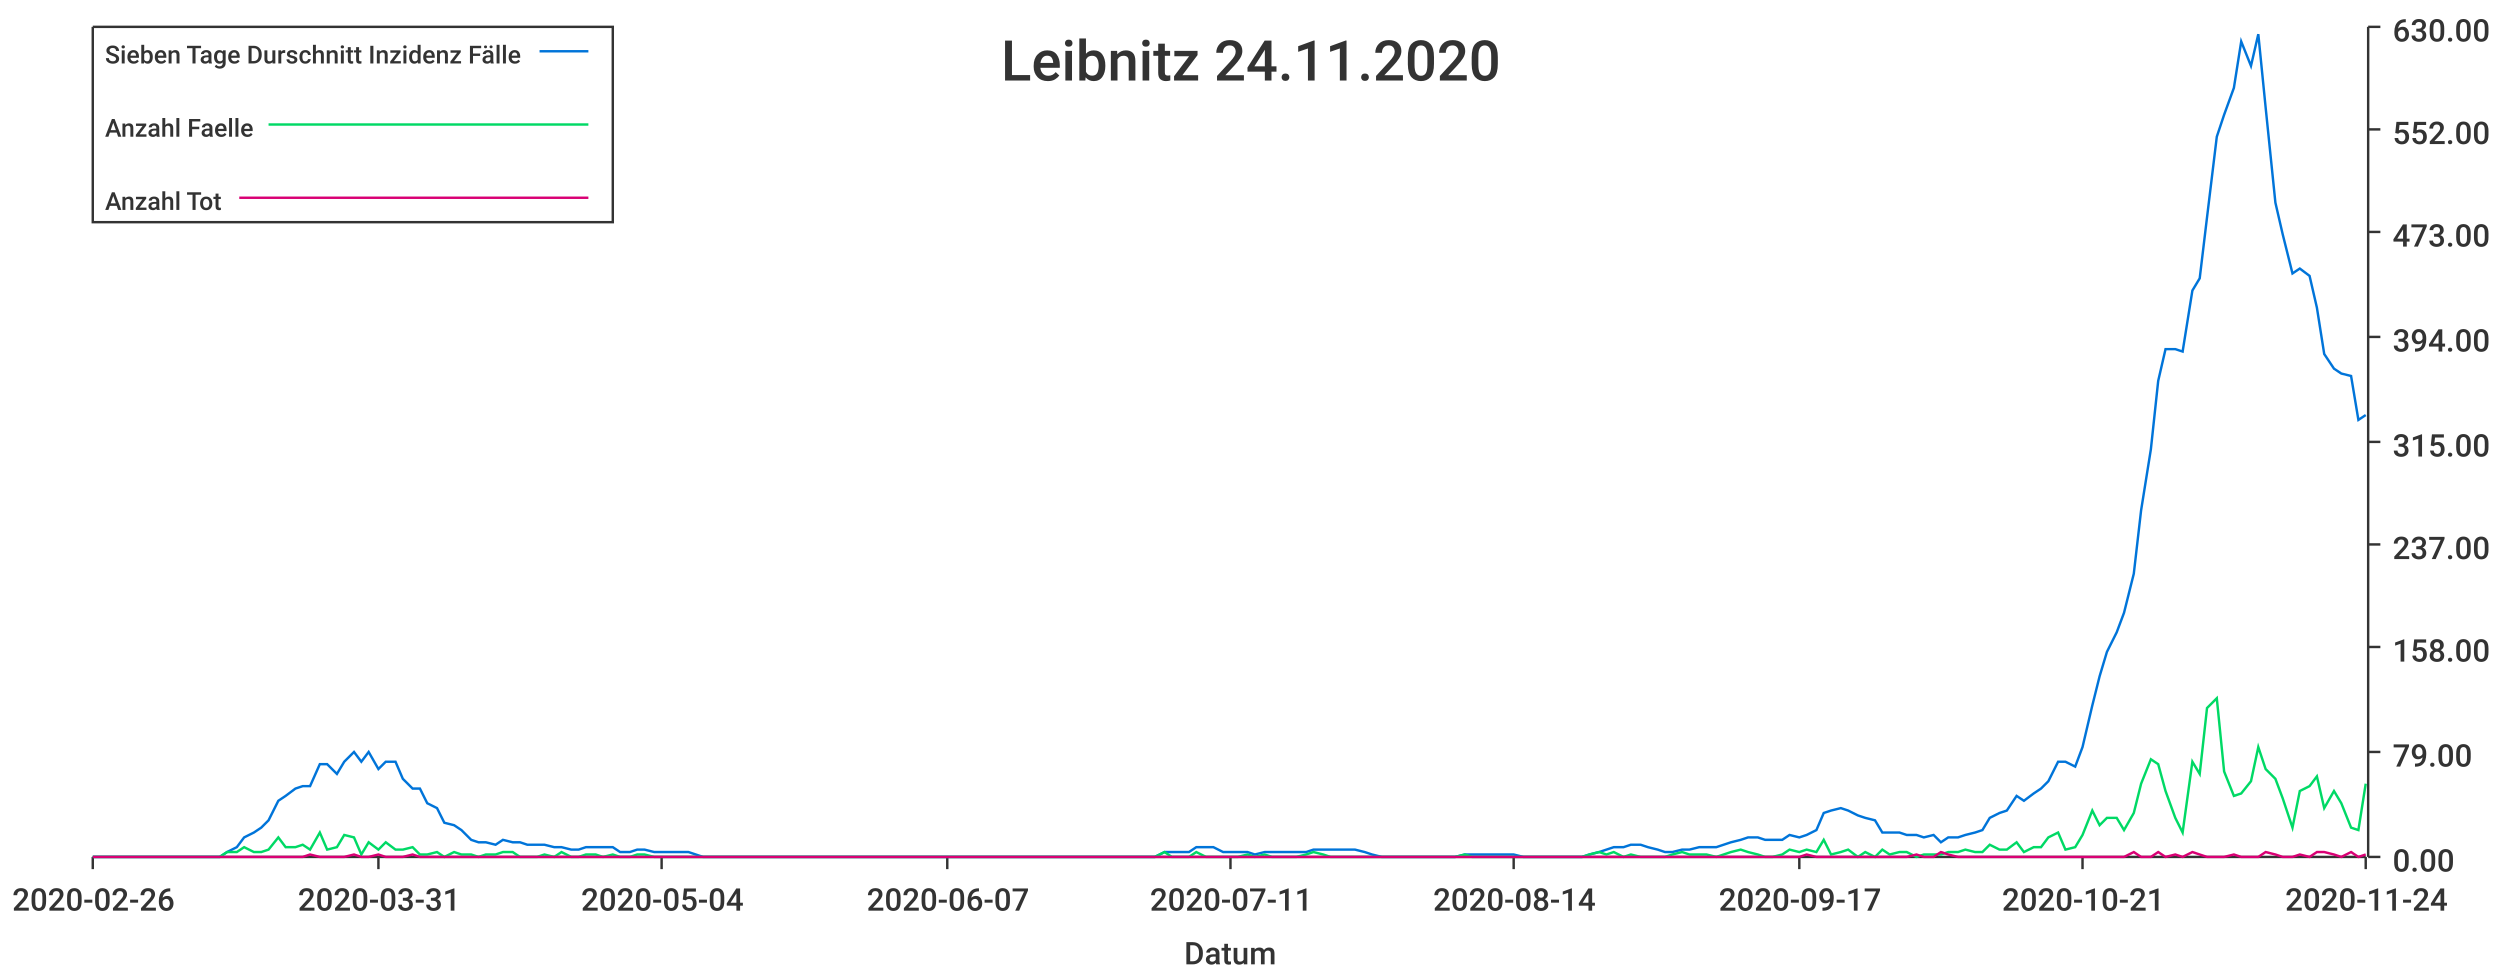
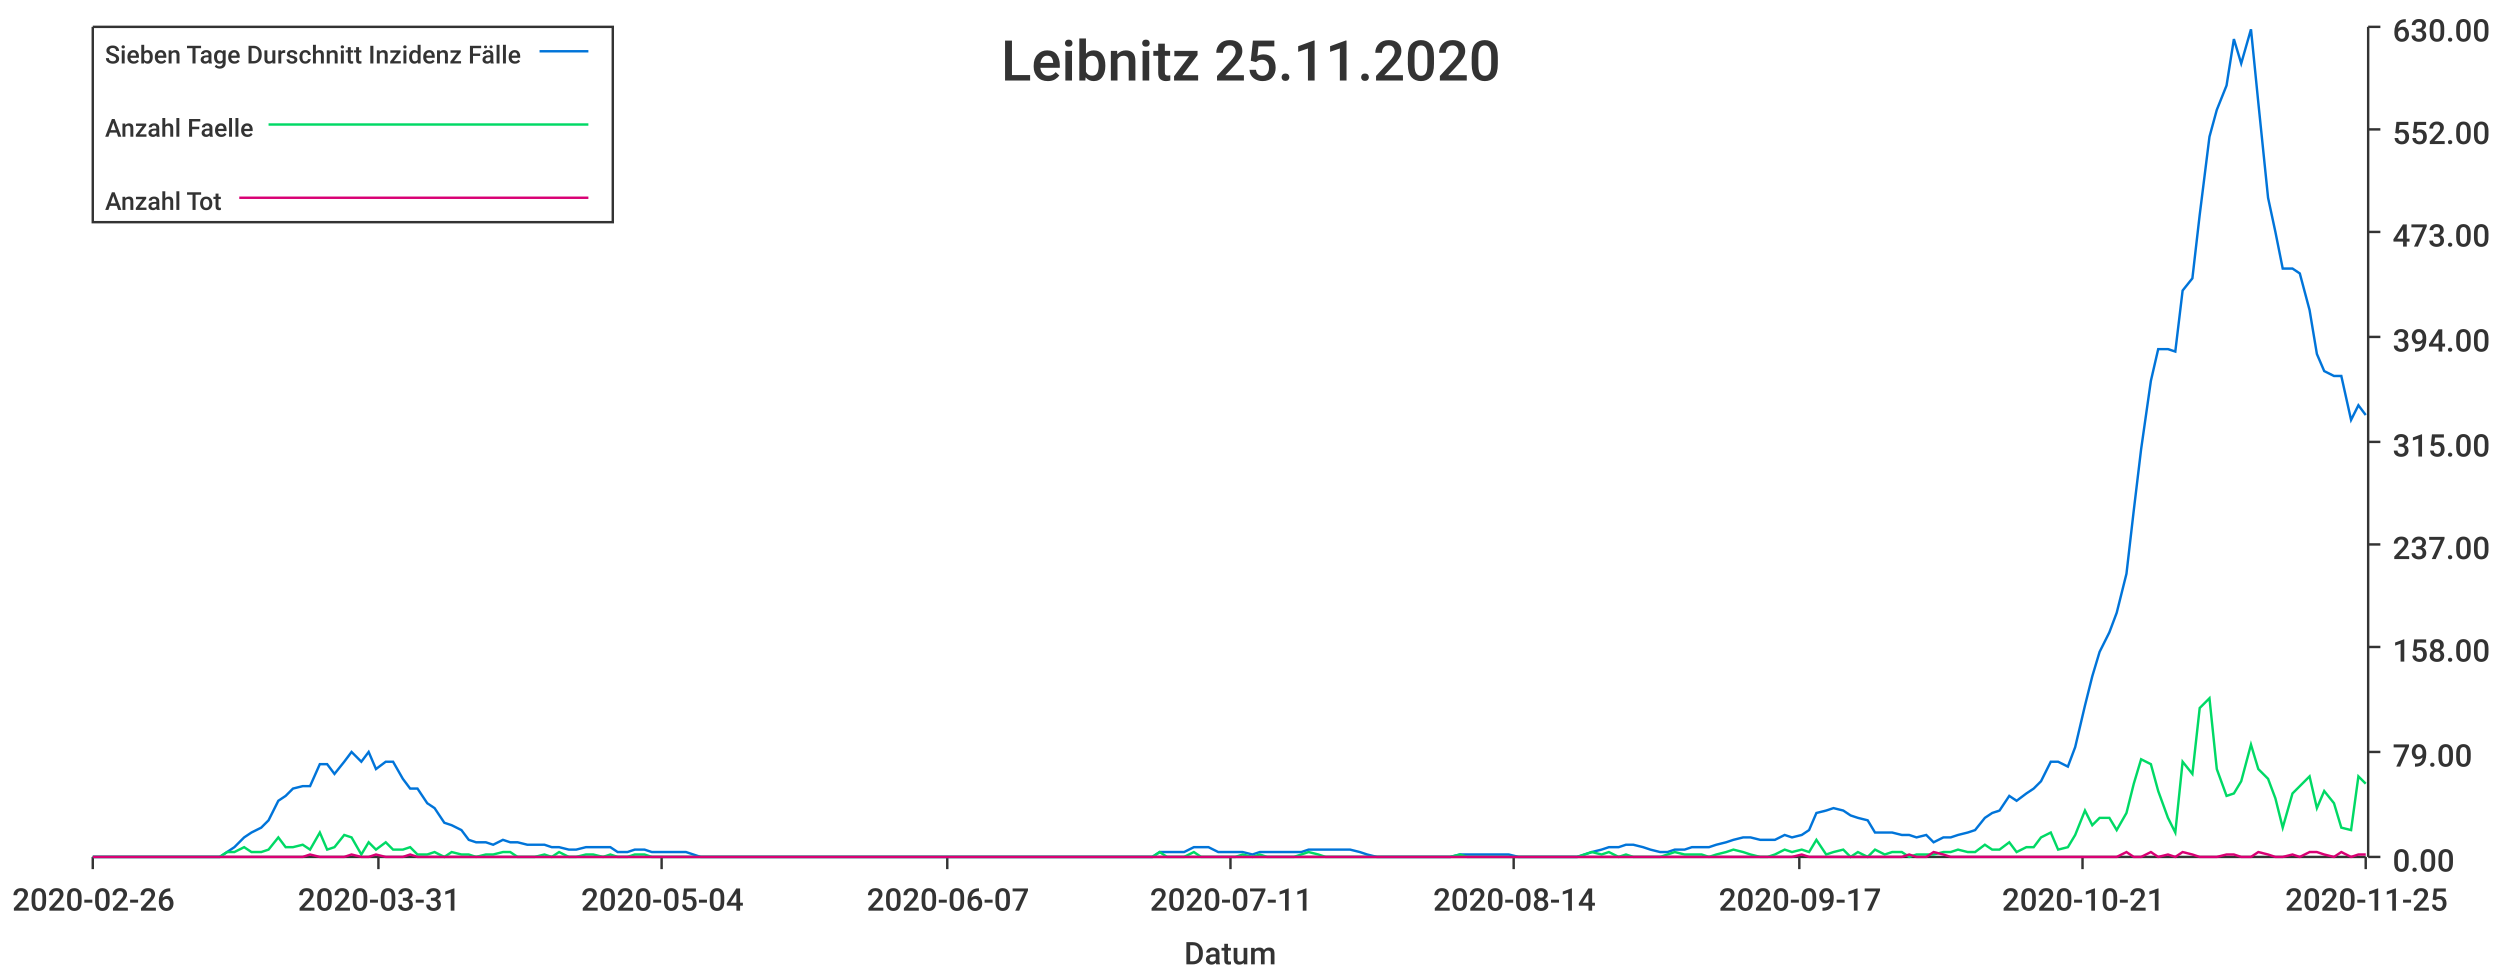
<svg xmlns="http://www.w3.org/2000/svg" width="1024" height="400">\n<path d="M 0 0 L 1024 0 L 1024 400 L 0 400 L 0 0" style="stroke-width:0;stroke:rgba(255,255,255,1.0);fill:rgba(255,255,255,1.0)" />
  <path d="M 38 11 L 969 11 L 969 351 L 38 351 L 38 11" style="stroke-width:0;stroke:rgba(255,255,255,1.0);fill:rgba(255,255,255,1.0)" />
  <path d="M 38 351 L 969 351" style="stroke-width:1;stroke:rgba(51,51,51,1.0);fill:none" />
  <path d="M 38 351 L 38 356" style="stroke-width:1;stroke:rgba(51,51,51,1.0);fill:none" />
  <text x="5" y="373" style="stroke-width:0;stroke:none;fill:rgba(51,51,51,1.0);font-size:12.8px;font-family:'Roboto Medium',sans-serif">2020-02-26</text>
  <path d="M 155 351 L 155 356" style="stroke-width:1;stroke:rgba(51,51,51,1.0);fill:none" />
  <text x="122" y="373" style="stroke-width:0;stroke:none;fill:rgba(51,51,51,1.0);font-size:12.8px;font-family:'Roboto Medium',sans-serif">2020-03-31</text>
  <path d="M 271 351 L 271 356" style="stroke-width:1;stroke:rgba(51,51,51,1.0);fill:none" />
  <text x="238" y="373" style="stroke-width:0;stroke:none;fill:rgba(51,51,51,1.0);font-size:12.8px;font-family:'Roboto Medium',sans-serif">2020-05-04</text>
  <path d="M 388 351 L 388 356" style="stroke-width:1;stroke:rgba(51,51,51,1.0);fill:none" />
  <text x="355" y="373" style="stroke-width:0;stroke:none;fill:rgba(51,51,51,1.0);font-size:12.8px;font-family:'Roboto Medium',sans-serif">2020-06-07</text>
  <path d="M 504 351 L 504 356" style="stroke-width:1;stroke:rgba(51,51,51,1.0);fill:none" />
  <text x="471" y="373" style="stroke-width:0;stroke:none;fill:rgba(51,51,51,1.0);font-size:12.8px;font-family:'Roboto Medium',sans-serif">2020-07-11</text>
  <path d="M 620 351 L 620 356" style="stroke-width:1;stroke:rgba(51,51,51,1.0);fill:none" />
  <text x="587" y="373" style="stroke-width:0;stroke:none;fill:rgba(51,51,51,1.0);font-size:12.8px;font-family:'Roboto Medium',sans-serif">2020-08-14</text>
  <path d="M 737 351 L 737 356" style="stroke-width:1;stroke:rgba(51,51,51,1.0);fill:none" />
  <text x="704" y="373" style="stroke-width:0;stroke:none;fill:rgba(51,51,51,1.0);font-size:12.8px;font-family:'Roboto Medium',sans-serif">2020-09-17</text>
  <path d="M 853 351 L 853 356" style="stroke-width:1;stroke:rgba(51,51,51,1.0);fill:none" />
  <text x="820" y="373" style="stroke-width:0;stroke:none;fill:rgba(51,51,51,1.0);font-size:12.8px;font-family:'Roboto Medium',sans-serif">2020-10-21</text>
  <path d="M 969 351 L 969 356" style="stroke-width:1;stroke:rgba(51,51,51,1.0);fill:none" />
-   <text x="936" y="373" style="stroke-width:0;stroke:none;fill:rgba(51,51,51,1.0);font-size:12.8px;font-family:'Roboto Medium',sans-serif">2020-11-24</text>
+   <text x="936" y="373" style="stroke-width:0;stroke:none;fill:rgba(51,51,51,1.0);font-size:12.8px;font-family:'Roboto Medium',sans-serif">2020-11-25</text>
  <text x="485" y="395" style="stroke-width:0;stroke:none;fill:rgba(51,51,51,1.0);font-size:12.8px;font-family:'Roboto Medium',sans-serif">Datum</text>
  <path d="M 970 351 L 970 11" style="stroke-width:1;stroke:rgba(51,51,51,1.0);fill:none" />
  <path d="M 970 351 L 975 351" style="stroke-width:1;stroke:rgba(51,51,51,1.0);fill:none" />
  <text x="980" y="357" style="stroke-width:0;stroke:none;fill:rgba(51,51,51,1.0);font-size:12.8px;font-family:'Roboto Medium',sans-serif">0.00</text>
  <path d="M 970 308 L 975 308" style="stroke-width:1;stroke:rgba(51,51,51,1.0);fill:none" />
  <text x="980" y="314" style="stroke-width:0;stroke:none;fill:rgba(51,51,51,1.0);font-size:12.8px;font-family:'Roboto Medium',sans-serif">79.00</text>
  <path d="M 970 265 L 975 265" style="stroke-width:1;stroke:rgba(51,51,51,1.0);fill:none" />
  <text x="980" y="271" style="stroke-width:0;stroke:none;fill:rgba(51,51,51,1.0);font-size:12.8px;font-family:'Roboto Medium',sans-serif">158.00</text>
  <path d="M 970 223 L 975 223" style="stroke-width:1;stroke:rgba(51,51,51,1.0);fill:none" />
  <text x="980" y="229" style="stroke-width:0;stroke:none;fill:rgba(51,51,51,1.0);font-size:12.8px;font-family:'Roboto Medium',sans-serif">237.00</text>
  <path d="M 970 181 L 975 181" style="stroke-width:1;stroke:rgba(51,51,51,1.0);fill:none" />
  <text x="980" y="187" style="stroke-width:0;stroke:none;fill:rgba(51,51,51,1.0);font-size:12.8px;font-family:'Roboto Medium',sans-serif">315.00</text>
  <path d="M 970 138 L 975 138" style="stroke-width:1;stroke:rgba(51,51,51,1.0);fill:none" />
  <text x="980" y="144" style="stroke-width:0;stroke:none;fill:rgba(51,51,51,1.0);font-size:12.8px;font-family:'Roboto Medium',sans-serif">394.00</text>
  <path d="M 970 95 L 975 95" style="stroke-width:1;stroke:rgba(51,51,51,1.0);fill:none" />
  <text x="980" y="101" style="stroke-width:0;stroke:none;fill:rgba(51,51,51,1.0);font-size:12.8px;font-family:'Roboto Medium',sans-serif">473.00</text>
  <path d="M 970 53 L 975 53" style="stroke-width:1;stroke:rgba(51,51,51,1.0);fill:none" />
  <text x="980" y="59" style="stroke-width:0;stroke:none;fill:rgba(51,51,51,1.0);font-size:12.8px;font-family:'Roboto Medium',sans-serif">552.00</text>
  <path d="M 970 11 L 975 11" style="stroke-width:1;stroke:rgba(51,51,51,1.0);fill:none" />
  <text x="980" y="17" style="stroke-width:0;stroke:none;fill:rgba(51,51,51,1.0);font-size:12.8px;font-family:'Roboto Medium',sans-serif">630.00</text>
-   <path d="M 38 351 L 42 351 L 45 351 L 49 351 L 52 351 L 56 351 L 59 351 L 62 351 L 66 351 L 69 351 L 73 351 L 76 351 L 80 351 L 83 351 L 86 351 L 90 351 L 93 349 L 97 347 L 100 343 L 104 341 L 107 339 L 110 336 L 114 328 L 117 326 L 121 323 L 124 322 L 127 322 L 131 313 L 134 313 L 138 317 L 141 312 L 145 308 L 148 312 L 151 308 L 155 315 L 158 312 L 162 312 L 165 319 L 169 323 L 172 323 L 175 329 L 179 331 L 182 337 L 186 338 L 189 340 L 193 344 L 196 345 L 199 345 L 203 346 L 206 344 L 210 345 L 213 345 L 216 346 L 220 346 L 223 346 L 227 347 L 230 347 L 234 348 L 237 348 L 240 347 L 244 347 L 247 347 L 251 347 L 254 349 L 258 349 L 261 348 L 264 348 L 268 349 L 271 349 L 275 349 L 278 349 L 282 349 L 285 350 L 288 351 L 292 351 L 295 351 L 299 351 L 302 351 L 305 351 L 309 351 L 312 351 L 316 351 L 319 351 L 323 351 L 326 351 L 329 351 L 333 351 L 336 351 L 340 351 L 343 351 L 347 351 L 350 351 L 353 351 L 357 351 L 360 351 L 364 351 L 367 351 L 371 351 L 374 351 L 377 351 L 381 351 L 384 351 L 388 351 L 391 351 L 394 351 L 398 351 L 401 351 L 405 351 L 408 351 L 412 351 L 415 351 L 418 351 L 422 351 L 425 351 L 429 351 L 432 351 L 436 351 L 439 351 L 442 351 L 446 351 L 449 351 L 453 351 L 456 351 L 460 351 L 463 351 L 466 351 L 470 351 L 473 351 L 477 349 L 480 349 L 483 349 L 487 349 L 490 347 L 494 347 L 497 347 L 501 349 L 504 349 L 507 349 L 511 349 L 514 350 L 518 349 L 521 349 L 525 349 L 528 349 L 531 349 L 535 349 L 538 348 L 542 348 L 545 348 L 548 348 L 552 348 L 555 348 L 559 349 L 562 350 L 566 351 L 569 351 L 572 351 L 576 351 L 579 351 L 583 351 L 586 351 L 590 351 L 593 351 L 596 351 L 600 350 L 603 350 L 607 350 L 610 350 L 614 350 L 617 350 L 620 350 L 624 351 L 627 351 L 631 351 L 634 351 L 637 351 L 641 351 L 644 351 L 648 351 L 651 350 L 655 349 L 658 348 L 661 347 L 665 347 L 668 346 L 672 346 L 675 347 L 679 348 L 682 349 L 685 349 L 689 348 L 692 348 L 696 347 L 699 347 L 703 347 L 706 346 L 709 345 L 713 344 L 716 343 L 720 343 L 723 344 L 726 344 L 730 344 L 733 342 L 737 343 L 740 342 L 744 340 L 747 333 L 750 332 L 754 331 L 757 332 L 761 334 L 764 335 L 768 336 L 771 341 L 774 341 L 778 341 L 781 342 L 785 342 L 788 343 L 792 342 L 795 345 L 798 343 L 802 343 L 805 342 L 809 341 L 812 340 L 815 335 L 819 333 L 822 332 L 826 326 L 829 328 L 833 325 L 836 323 L 839 320 L 843 312 L 846 312 L 850 314 L 853 306 L 857 289 L 860 277 L 863 267 L 867 259 L 870 251 L 874 235 L 877 209 L 881 184 L 884 156 L 887 143 L 891 143 L 894 144 L 898 119 L 901 114 L 904 89 L 908 56 L 911 47 L 915 36 L 918 17 L 922 27 L 925 14 L 928 44 L 932 83 L 935 96 L 939 112 L 942 110 L 946 113 L 949 126 L 952 145 L 956 151 L 959 153 L 963 154 L 966 172 L 969 170" style="stroke-width:1;stroke:rgba(0,116,217,1.0);fill:none" />
-   <path d="M 38 351 L 42 351 L 45 351 L 49 351 L 52 351 L 56 351 L 59 351 L 62 351 L 66 351 L 69 351 L 73 351 L 76 351 L 80 351 L 83 351 L 86 351 L 90 351 L 93 349 L 97 349 L 100 347 L 104 349 L 107 349 L 110 348 L 114 343 L 117 347 L 121 347 L 124 346 L 127 348 L 131 341 L 134 348 L 138 347 L 141 342 L 145 343 L 148 350 L 151 345 L 155 348 L 158 345 L 162 348 L 165 348 L 169 347 L 172 350 L 175 350 L 179 349 L 182 351 L 186 349 L 189 350 L 193 350 L 196 351 L 199 350 L 203 350 L 206 349 L 210 349 L 213 351 L 216 351 L 220 351 L 223 350 L 227 351 L 230 349 L 234 351 L 237 351 L 240 350 L 244 350 L 247 351 L 251 350 L 254 351 L 258 351 L 261 350 L 264 350 L 268 351 L 271 351 L 275 351 L 278 351 L 282 351 L 285 351 L 288 351 L 292 351 L 295 351 L 299 351 L 302 351 L 305 351 L 309 351 L 312 351 L 316 351 L 319 351 L 323 351 L 326 351 L 329 351 L 333 351 L 336 351 L 340 351 L 343 351 L 347 351 L 350 351 L 353 351 L 357 351 L 360 351 L 364 351 L 367 351 L 371 351 L 374 351 L 377 351 L 381 351 L 384 351 L 388 351 L 391 351 L 394 351 L 398 351 L 401 351 L 405 351 L 408 351 L 412 351 L 415 351 L 418 351 L 422 351 L 425 351 L 429 351 L 432 351 L 436 351 L 439 351 L 442 351 L 446 351 L 449 351 L 453 351 L 456 351 L 460 351 L 463 351 L 466 351 L 470 351 L 473 351 L 477 349 L 480 351 L 483 351 L 487 351 L 490 349 L 494 351 L 497 351 L 501 351 L 504 351 L 507 351 L 511 350 L 514 351 L 518 350 L 521 351 L 525 351 L 528 351 L 531 351 L 535 350 L 538 349 L 542 350 L 545 351 L 548 351 L 552 351 L 555 351 L 559 351 L 562 351 L 566 351 L 569 351 L 572 351 L 576 351 L 579 351 L 583 351 L 586 351 L 590 351 L 593 351 L 596 351 L 600 350 L 603 351 L 607 351 L 610 351 L 614 351 L 617 351 L 620 351 L 624 351 L 627 351 L 631 351 L 634 351 L 637 351 L 641 351 L 644 351 L 648 351 L 651 350 L 655 349 L 658 350 L 661 349 L 665 351 L 668 350 L 672 351 L 675 351 L 679 351 L 682 351 L 685 350 L 689 349 L 692 350 L 696 350 L 699 350 L 703 351 L 706 350 L 709 349 L 713 348 L 716 349 L 720 350 L 723 351 L 726 351 L 730 350 L 733 348 L 737 349 L 740 348 L 744 349 L 747 344 L 750 350 L 754 349 L 757 348 L 761 351 L 764 349 L 768 351 L 771 348 L 774 350 L 778 349 L 781 349 L 785 351 L 788 350 L 792 350 L 795 350 L 798 349 L 802 349 L 805 348 L 809 349 L 812 349 L 815 346 L 819 348 L 822 348 L 826 345 L 829 349 L 833 347 L 836 347 L 839 343 L 843 341 L 846 348 L 850 347 L 853 342 L 857 332 L 860 338 L 863 335 L 867 335 L 870 340 L 874 333 L 877 321 L 881 311 L 884 313 L 887 324 L 891 335 L 894 341 L 898 312 L 901 317 L 904 290 L 908 286 L 911 316 L 915 326 L 918 325 L 922 320 L 925 306 L 928 315 L 932 319 L 935 327 L 939 339 L 942 324 L 946 322 L 949 318 L 952 331 L 956 324 L 959 329 L 963 339 L 966 340 L 969 321" style="stroke-width:1;stroke:rgba(0,217,101,1.0);fill:none" />
-   <path d="M 38 351 L 42 351 L 45 351 L 49 351 L 52 351 L 56 351 L 59 351 L 62 351 L 66 351 L 69 351 L 73 351 L 76 351 L 80 351 L 83 351 L 86 351 L 90 351 L 93 351 L 97 351 L 100 351 L 104 351 L 107 351 L 110 351 L 114 351 L 117 351 L 121 351 L 124 351 L 127 350 L 131 351 L 134 351 L 138 351 L 141 351 L 145 350 L 148 351 L 151 351 L 155 350 L 158 351 L 162 351 L 165 351 L 169 350 L 172 351 L 175 351 L 179 351 L 182 351 L 186 351 L 189 351 L 193 351 L 196 351 L 199 351 L 203 351 L 206 351 L 210 351 L 213 351 L 216 351 L 220 351 L 223 351 L 227 351 L 230 351 L 234 351 L 237 351 L 240 351 L 244 351 L 247 351 L 251 351 L 254 351 L 258 351 L 261 351 L 264 351 L 268 351 L 271 351 L 275 351 L 278 351 L 282 351 L 285 351 L 288 351 L 292 351 L 295 351 L 299 351 L 302 351 L 305 351 L 309 351 L 312 351 L 316 351 L 319 351 L 323 351 L 326 351 L 329 351 L 333 351 L 336 351 L 340 351 L 343 351 L 347 351 L 350 351 L 353 351 L 357 351 L 360 351 L 364 351 L 367 351 L 371 351 L 374 351 L 377 351 L 381 351 L 384 351 L 388 351 L 391 351 L 394 351 L 398 351 L 401 351 L 405 351 L 408 351 L 412 351 L 415 351 L 418 351 L 422 351 L 425 351 L 429 351 L 432 351 L 436 351 L 439 351 L 442 351 L 446 351 L 449 351 L 453 351 L 456 351 L 460 351 L 463 351 L 466 351 L 470 351 L 473 351 L 477 351 L 480 351 L 483 351 L 487 351 L 490 351 L 494 351 L 497 351 L 501 351 L 504 351 L 507 351 L 511 351 L 514 351 L 518 351 L 521 351 L 525 351 L 528 351 L 531 351 L 535 351 L 538 351 L 542 351 L 545 351 L 548 351 L 552 351 L 555 351 L 559 351 L 562 351 L 566 351 L 569 351 L 572 351 L 576 351 L 579 351 L 583 351 L 586 351 L 590 351 L 593 351 L 596 351 L 600 351 L 603 351 L 607 351 L 610 351 L 614 351 L 617 351 L 620 351 L 624 351 L 627 351 L 631 351 L 634 351 L 637 351 L 641 351 L 644 351 L 648 351 L 651 351 L 655 351 L 658 351 L 661 351 L 665 351 L 668 351 L 672 351 L 675 351 L 679 351 L 682 351 L 685 351 L 689 351 L 692 351 L 696 351 L 699 351 L 703 351 L 706 351 L 709 351 L 713 351 L 716 351 L 720 351 L 723 351 L 726 351 L 730 351 L 733 351 L 737 351 L 740 350 L 744 351 L 747 351 L 750 351 L 754 351 L 757 351 L 761 351 L 764 351 L 768 351 L 771 351 L 774 351 L 778 351 L 781 351 L 785 350 L 788 351 L 792 351 L 795 349 L 798 350 L 802 351 L 805 351 L 809 351 L 812 351 L 815 351 L 819 351 L 822 351 L 826 351 L 829 351 L 833 351 L 836 351 L 839 351 L 843 351 L 846 351 L 850 351 L 853 351 L 857 351 L 860 351 L 863 351 L 867 351 L 870 351 L 874 349 L 877 351 L 881 351 L 884 349 L 887 351 L 891 350 L 894 351 L 898 349 L 901 350 L 904 351 L 908 351 L 911 351 L 915 350 L 918 351 L 922 351 L 925 351 L 928 349 L 932 350 L 935 351 L 939 351 L 942 350 L 946 351 L 949 349 L 952 349 L 956 350 L 959 351 L 963 349 L 966 351 L 969 350" style="stroke-width:1;stroke:rgba(217,0,116,1.0);fill:none" />
-   <text x="410" y="33" style="stroke-width:0;stroke:none;fill:rgba(51,51,51,1.0);font-size:23.0px;font-family:'Roboto Medium',sans-serif">Leibnitz 24.11.2020</text>
+   <path d="M 38 351 L 42 351 L 45 351 L 49 351 L 52 351 L 56 351 L 59 351 L 62 351 L 66 351 L 69 351 L 73 351 L 76 351 L 79 351 L 83 351 L 86 351 L 90 351 L 93 349 L 96 347 L 100 343 L 103 341 L 107 339 L 110 336 L 114 328 L 117 326 L 120 323 L 124 322 L 127 322 L 131 313 L 134 313 L 137 317 L 141 312 L 144 308 L 148 312 L 151 308 L 154 315 L 158 312 L 161 312 L 165 319 L 168 323 L 171 323 L 175 329 L 178 331 L 182 337 L 185 338 L 189 340 L 192 344 L 195 345 L 199 345 L 202 346 L 206 344 L 209 345 L 212 345 L 216 346 L 219 346 L 223 346 L 226 347 L 229 347 L 233 348 L 236 348 L 240 347 L 243 347 L 247 347 L 250 347 L 253 349 L 257 349 L 260 348 L 264 348 L 267 349 L 270 349 L 274 349 L 277 349 L 281 349 L 284 350 L 287 351 L 291 351 L 294 351 L 298 351 L 301 351 L 304 351 L 308 351 L 311 351 L 315 351 L 318 351 L 322 351 L 325 351 L 328 351 L 332 351 L 335 351 L 339 351 L 342 351 L 345 351 L 349 351 L 352 351 L 356 351 L 359 351 L 362 351 L 366 351 L 369 351 L 373 351 L 376 351 L 380 351 L 383 351 L 386 351 L 390 351 L 393 351 L 397 351 L 400 351 L 403 351 L 407 351 L 410 351 L 414 351 L 417 351 L 420 351 L 424 351 L 427 351 L 431 351 L 434 351 L 437 351 L 441 351 L 444 351 L 448 351 L 451 351 L 455 351 L 458 351 L 461 351 L 465 351 L 468 351 L 472 351 L 475 349 L 478 349 L 482 349 L 485 349 L 489 347 L 492 347 L 495 347 L 499 349 L 502 349 L 506 349 L 509 349 L 513 350 L 516 349 L 519 349 L 523 349 L 526 349 L 530 349 L 533 349 L 536 348 L 540 348 L 543 348 L 547 348 L 550 348 L 553 348 L 557 349 L 560 350 L 564 351 L 567 351 L 570 351 L 574 351 L 577 351 L 581 351 L 584 351 L 588 351 L 591 351 L 594 351 L 598 350 L 601 350 L 605 350 L 608 350 L 611 350 L 615 350 L 618 350 L 622 351 L 625 351 L 628 351 L 632 351 L 635 351 L 639 351 L 642 351 L 646 351 L 649 350 L 652 349 L 656 348 L 659 347 L 663 347 L 666 346 L 669 346 L 673 347 L 676 348 L 680 349 L 683 349 L 686 348 L 690 348 L 693 347 L 697 347 L 700 347 L 703 346 L 707 345 L 710 344 L 714 343 L 717 343 L 721 344 L 724 344 L 727 344 L 731 342 L 734 343 L 738 342 L 741 340 L 744 333 L 748 332 L 751 331 L 755 332 L 758 334 L 761 335 L 765 336 L 768 341 L 772 341 L 775 341 L 779 342 L 782 342 L 785 343 L 789 342 L 792 345 L 796 343 L 799 343 L 802 342 L 806 341 L 809 340 L 813 335 L 816 333 L 819 332 L 823 326 L 826 328 L 830 325 L 833 323 L 836 320 L 840 312 L 843 312 L 847 314 L 850 306 L 854 289 L 857 277 L 860 267 L 864 259 L 867 251 L 871 235 L 874 209 L 877 184 L 881 156 L 884 143 L 888 143 L 891 144 L 894 119 L 898 114 L 901 88 L 905 56 L 908 45 L 912 35 L 915 16 L 918 26 L 922 12 L 925 42 L 929 81 L 932 95 L 935 110 L 939 110 L 942 112 L 946 127 L 949 145 L 952 152 L 956 154 L 959 154 L 963 172 L 966 166 L 969 170" style="stroke-width:1;stroke:rgba(0,116,217,1.0);fill:none" />
+   <path d="M 38 351 L 42 351 L 45 351 L 49 351 L 52 351 L 56 351 L 59 351 L 62 351 L 66 351 L 69 351 L 73 351 L 76 351 L 79 351 L 83 351 L 86 351 L 90 351 L 93 349 L 96 349 L 100 347 L 103 349 L 107 349 L 110 348 L 114 343 L 117 347 L 120 347 L 124 346 L 127 348 L 131 341 L 134 348 L 137 347 L 141 342 L 144 343 L 148 350 L 151 345 L 154 348 L 158 345 L 161 348 L 165 348 L 168 347 L 171 350 L 175 350 L 178 349 L 182 351 L 185 349 L 189 350 L 192 350 L 195 351 L 199 350 L 202 350 L 206 349 L 209 349 L 212 351 L 216 351 L 219 351 L 223 350 L 226 351 L 229 349 L 233 351 L 236 351 L 240 350 L 243 350 L 247 351 L 250 350 L 253 351 L 257 351 L 260 350 L 264 350 L 267 351 L 270 351 L 274 351 L 277 351 L 281 351 L 284 351 L 287 351 L 291 351 L 294 351 L 298 351 L 301 351 L 304 351 L 308 351 L 311 351 L 315 351 L 318 351 L 322 351 L 325 351 L 328 351 L 332 351 L 335 351 L 339 351 L 342 351 L 345 351 L 349 351 L 352 351 L 356 351 L 359 351 L 362 351 L 366 351 L 369 351 L 373 351 L 376 351 L 380 351 L 383 351 L 386 351 L 390 351 L 393 351 L 397 351 L 400 351 L 403 351 L 407 351 L 410 351 L 414 351 L 417 351 L 420 351 L 424 351 L 427 351 L 431 351 L 434 351 L 437 351 L 441 351 L 444 351 L 448 351 L 451 351 L 455 351 L 458 351 L 461 351 L 465 351 L 468 351 L 472 351 L 475 349 L 478 351 L 482 351 L 485 351 L 489 349 L 492 351 L 495 351 L 499 351 L 502 351 L 506 351 L 509 350 L 513 351 L 516 350 L 519 351 L 523 351 L 526 351 L 530 351 L 533 350 L 536 349 L 540 350 L 543 351 L 547 351 L 550 351 L 553 351 L 557 351 L 560 351 L 564 351 L 567 351 L 570 351 L 574 351 L 577 351 L 581 351 L 584 351 L 588 351 L 591 351 L 594 351 L 598 350 L 601 351 L 605 351 L 608 351 L 611 351 L 615 351 L 618 351 L 622 351 L 625 351 L 628 351 L 632 351 L 635 351 L 639 351 L 642 351 L 646 351 L 649 350 L 652 349 L 656 350 L 659 349 L 663 351 L 666 350 L 669 351 L 673 351 L 676 351 L 680 351 L 683 350 L 686 349 L 690 350 L 693 350 L 697 350 L 700 351 L 703 350 L 707 349 L 710 348 L 714 349 L 717 350 L 721 351 L 724 351 L 727 350 L 731 348 L 734 349 L 738 348 L 741 349 L 744 344 L 748 350 L 751 349 L 755 348 L 758 351 L 761 349 L 765 351 L 768 348 L 772 350 L 775 349 L 779 349 L 782 351 L 785 350 L 789 350 L 792 350 L 796 349 L 799 349 L 802 348 L 806 349 L 809 349 L 813 346 L 816 348 L 819 348 L 823 345 L 826 349 L 830 347 L 833 347 L 836 343 L 840 341 L 843 348 L 847 347 L 850 342 L 854 332 L 857 338 L 860 335 L 864 335 L 867 340 L 871 333 L 874 321 L 877 311 L 881 313 L 884 324 L 888 335 L 891 341 L 894 312 L 898 317 L 901 290 L 905 286 L 908 315 L 912 326 L 915 325 L 918 320 L 922 305 L 925 315 L 929 319 L 932 327 L 935 339 L 939 325 L 942 322 L 946 318 L 949 331 L 952 324 L 956 329 L 959 339 L 963 340 L 966 318 L 969 321" style="stroke-width:1;stroke:rgba(0,217,101,1.0);fill:none" />
+   <path d="M 38 351 L 42 351 L 45 351 L 49 351 L 52 351 L 56 351 L 59 351 L 62 351 L 66 351 L 69 351 L 73 351 L 76 351 L 79 351 L 83 351 L 86 351 L 90 351 L 93 351 L 96 351 L 100 351 L 103 351 L 107 351 L 110 351 L 114 351 L 117 351 L 120 351 L 124 351 L 127 350 L 131 351 L 134 351 L 137 351 L 141 351 L 144 350 L 148 351 L 151 351 L 154 350 L 158 351 L 161 351 L 165 351 L 168 350 L 171 351 L 175 351 L 178 351 L 182 351 L 185 351 L 189 351 L 192 351 L 195 351 L 199 351 L 202 351 L 206 351 L 209 351 L 212 351 L 216 351 L 219 351 L 223 351 L 226 351 L 229 351 L 233 351 L 236 351 L 240 351 L 243 351 L 247 351 L 250 351 L 253 351 L 257 351 L 260 351 L 264 351 L 267 351 L 270 351 L 274 351 L 277 351 L 281 351 L 284 351 L 287 351 L 291 351 L 294 351 L 298 351 L 301 351 L 304 351 L 308 351 L 311 351 L 315 351 L 318 351 L 322 351 L 325 351 L 328 351 L 332 351 L 335 351 L 339 351 L 342 351 L 345 351 L 349 351 L 352 351 L 356 351 L 359 351 L 362 351 L 366 351 L 369 351 L 373 351 L 376 351 L 380 351 L 383 351 L 386 351 L 390 351 L 393 351 L 397 351 L 400 351 L 403 351 L 407 351 L 410 351 L 414 351 L 417 351 L 420 351 L 424 351 L 427 351 L 431 351 L 434 351 L 437 351 L 441 351 L 444 351 L 448 351 L 451 351 L 455 351 L 458 351 L 461 351 L 465 351 L 468 351 L 472 351 L 475 351 L 478 351 L 482 351 L 485 351 L 489 351 L 492 351 L 495 351 L 499 351 L 502 351 L 506 351 L 509 351 L 513 351 L 516 351 L 519 351 L 523 351 L 526 351 L 530 351 L 533 351 L 536 351 L 540 351 L 543 351 L 547 351 L 550 351 L 553 351 L 557 351 L 560 351 L 564 351 L 567 351 L 570 351 L 574 351 L 577 351 L 581 351 L 584 351 L 588 351 L 591 351 L 594 351 L 598 351 L 601 351 L 605 351 L 608 351 L 611 351 L 615 351 L 618 351 L 622 351 L 625 351 L 628 351 L 632 351 L 635 351 L 639 351 L 642 351 L 646 351 L 649 351 L 652 351 L 656 351 L 659 351 L 663 351 L 666 351 L 669 351 L 673 351 L 676 351 L 680 351 L 683 351 L 686 351 L 690 351 L 693 351 L 697 351 L 700 351 L 703 351 L 707 351 L 710 351 L 714 351 L 717 351 L 721 351 L 724 351 L 727 351 L 731 351 L 734 351 L 738 350 L 741 351 L 744 351 L 748 351 L 751 351 L 755 351 L 758 351 L 761 351 L 765 351 L 768 351 L 772 351 L 775 351 L 779 351 L 782 350 L 785 351 L 789 351 L 792 349 L 796 350 L 799 351 L 802 351 L 806 351 L 809 351 L 813 351 L 816 351 L 819 351 L 823 351 L 826 351 L 830 351 L 833 351 L 836 351 L 840 351 L 843 351 L 847 351 L 850 351 L 854 351 L 857 351 L 860 351 L 864 351 L 867 351 L 871 349 L 874 351 L 877 351 L 881 349 L 884 351 L 888 350 L 891 351 L 894 349 L 898 350 L 901 351 L 905 351 L 908 351 L 912 350 L 915 350 L 918 351 L 922 351 L 925 349 L 929 350 L 932 351 L 935 351 L 939 350 L 942 351 L 946 349 L 949 349 L 952 350 L 956 351 L 959 349 L 963 351 L 966 350 L 969 350" style="stroke-width:1;stroke:rgba(217,0,116,1.0);fill:none" />
+   <text x="410" y="33" style="stroke-width:0;stroke:none;fill:rgba(51,51,51,1.0);font-size:23.0px;font-family:'Roboto Medium',sans-serif">Leibnitz 25.11.2020</text>
  <path d="M 38 11 L 251 11 L 251 91 L 38 91 L 38 11" style="stroke-width:1;stroke:rgba(51,51,51,1.0);fill:rgba(255,255,255,1.0)" />
  <text x="43" y="26" style="stroke-width:0;stroke:none;fill:rgba(51,51,51,1.0);font-size:10.2px;font-family:'Roboto Medium',sans-serif">Sieben Tage Durschnitt Inzidenz Fälle</text>
  <path d="M 221 21 L 241 21" style="stroke-width:1;stroke:rgba(0,116,217,1.0);fill:none" />
  <text x="43" y="56" style="stroke-width:0;stroke:none;fill:rgba(51,51,51,1.0);font-size:10.2px;font-family:'Roboto Medium',sans-serif">Anzahl Faelle</text>
  <path d="M 110 51 L 241 51" style="stroke-width:1;stroke:rgba(0,217,101,1.0);fill:none" />
  <text x="43" y="86" style="stroke-width:0;stroke:none;fill:rgba(51,51,51,1.0);font-size:10.2px;font-family:'Roboto Medium',sans-serif">Anzahl Tot</text>
  <path d="M 98 81 L 241 81" style="stroke-width:1;stroke:rgba(217,0,116,1.0);fill:none" />
</svg>
